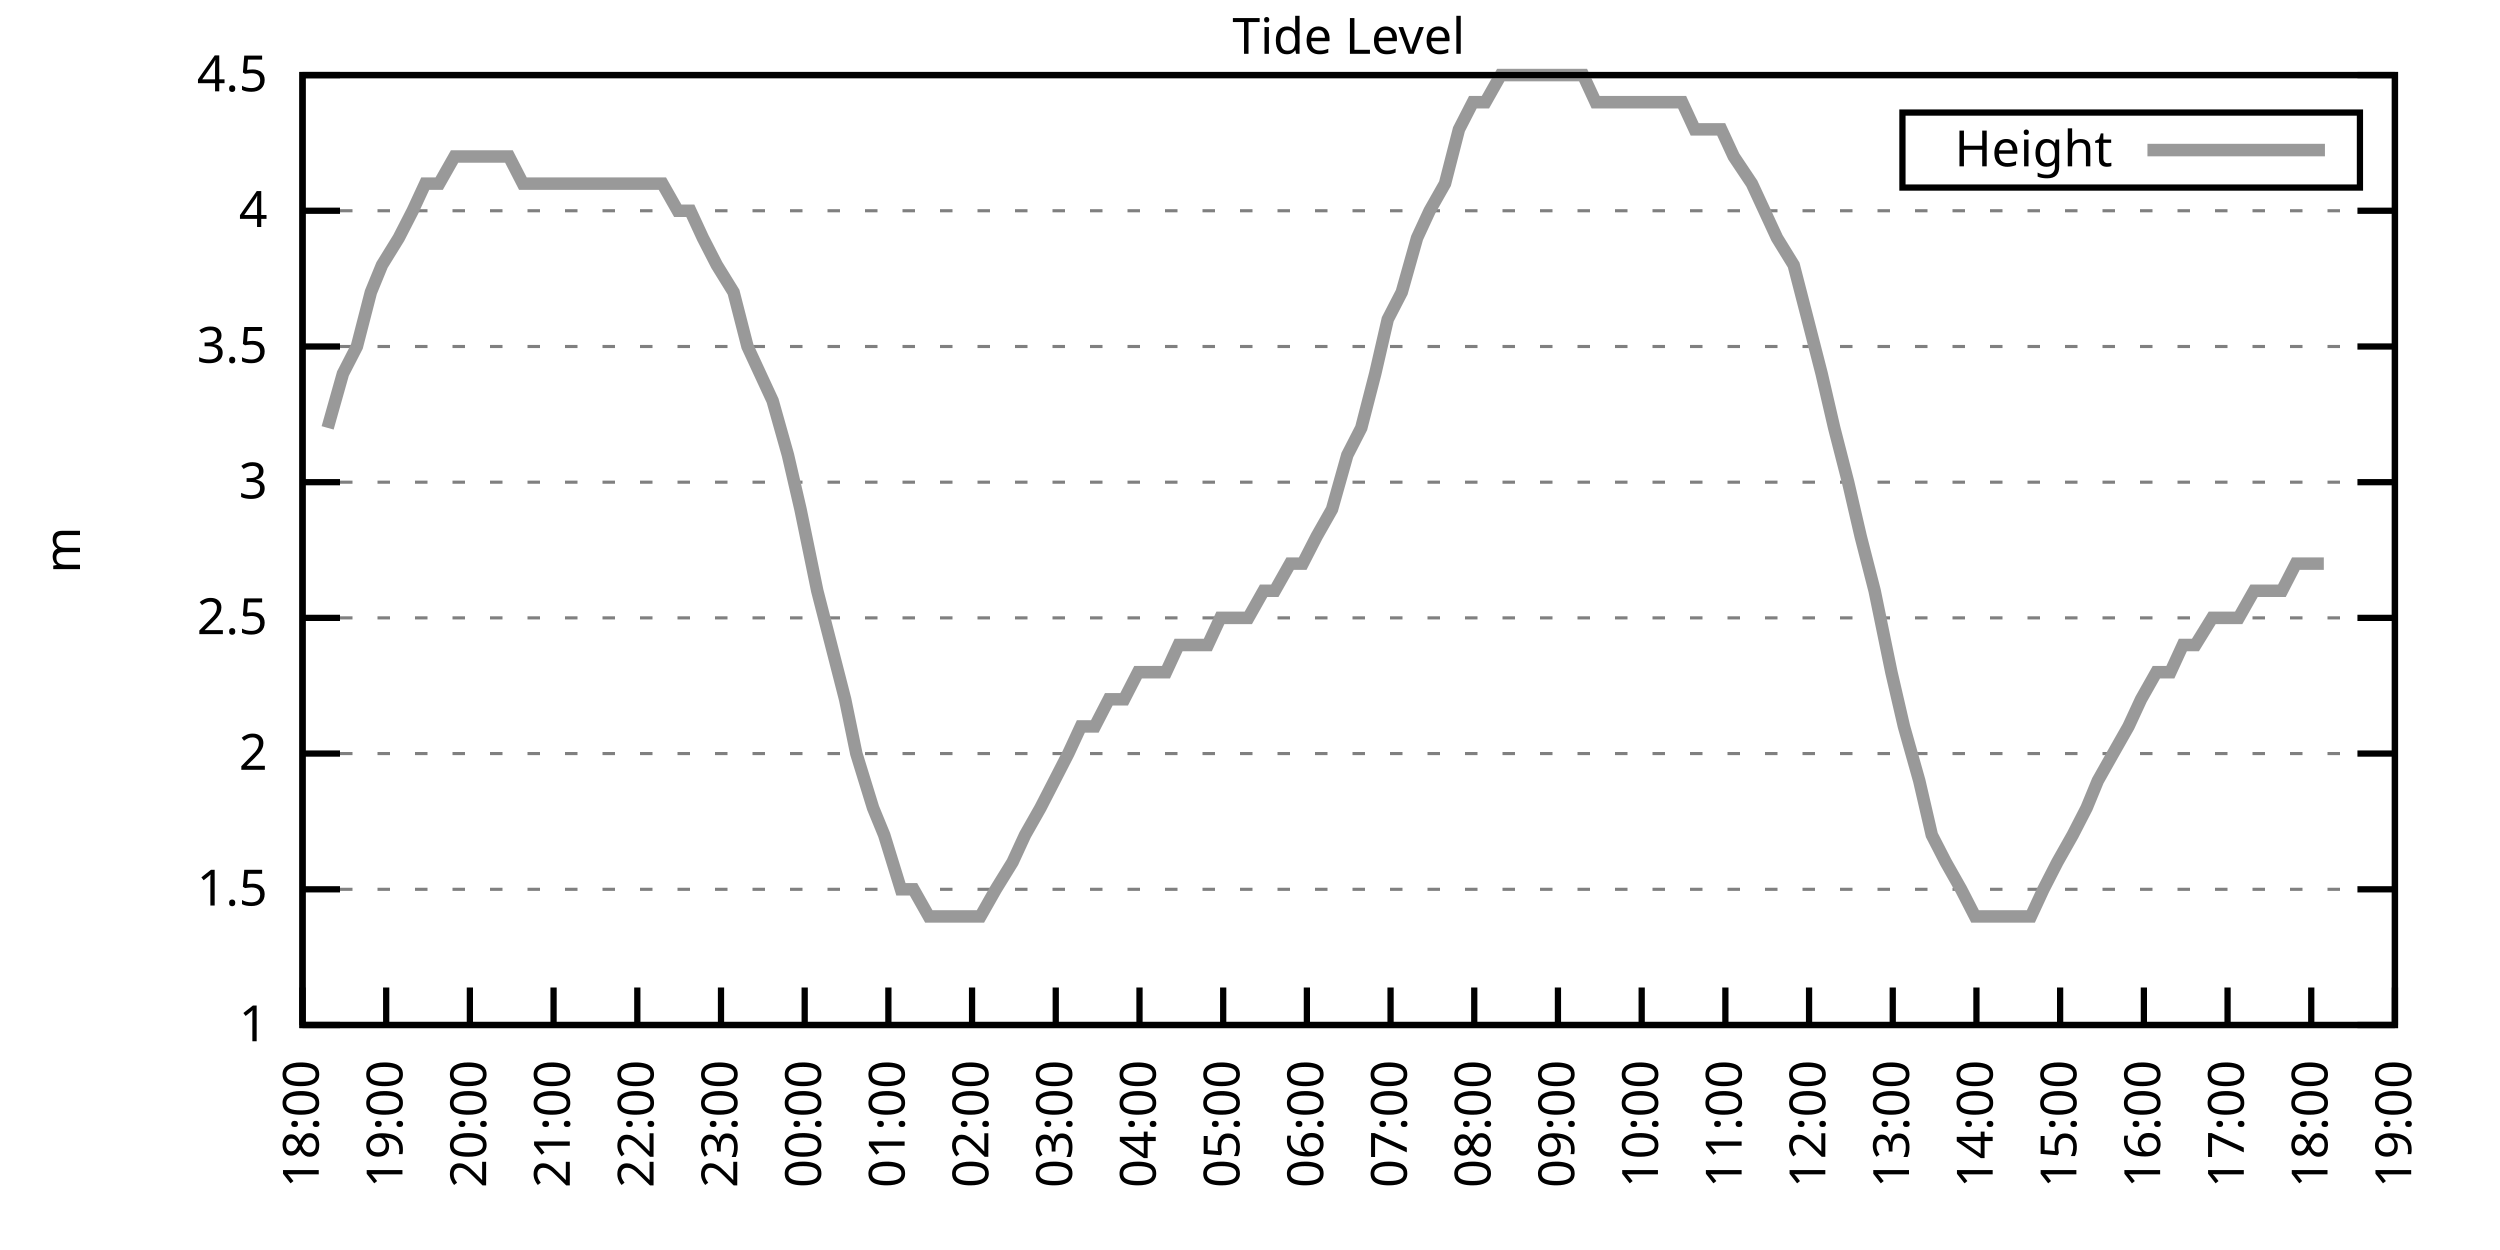
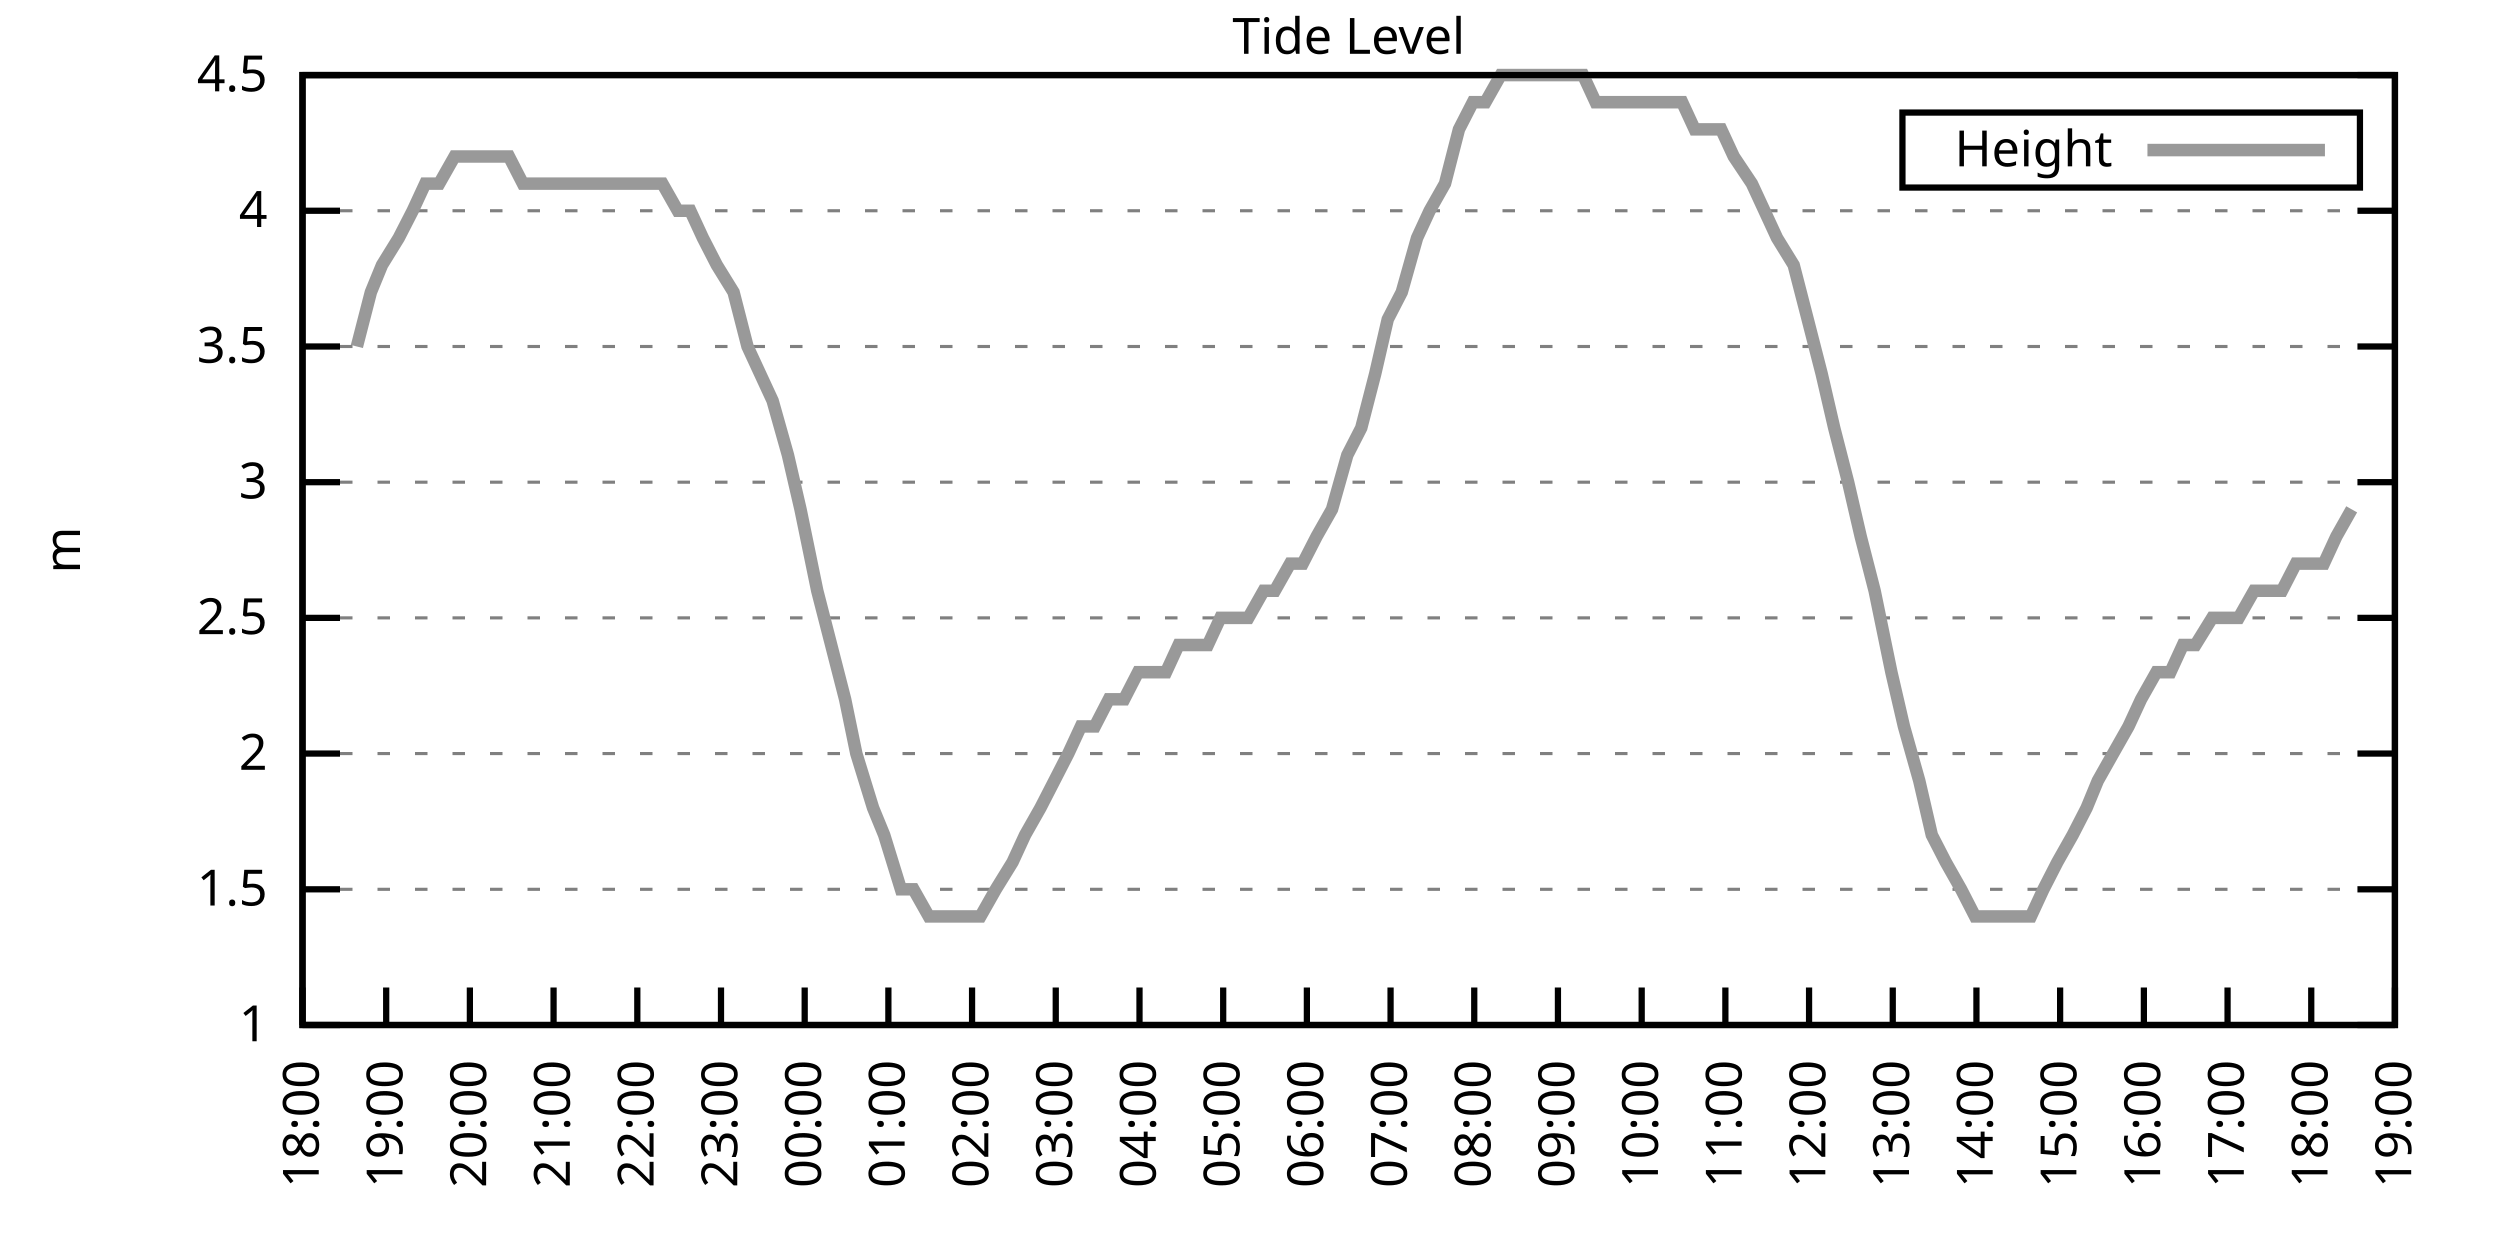
<svg xmlns="http://www.w3.org/2000/svg" xmlns:xlink="http://www.w3.org/1999/xlink" width="400" height="200" viewBox="0 0 400 200">
  <g id="gnuplot_canvas">
    <rect x="0" y="0" width="400" height="200" fill="none" />
    <defs>
      <circle id="gpDot" r="0.5" stroke-width="0.5" stroke="currentColor" />
      <path id="gpPt0" stroke-width="0.333" stroke="currentColor" d="M-1,0 h2 M0,-1 v2" />
      <path id="gpPt1" stroke-width="0.333" stroke="currentColor" d="M-1,-1 L1,1 M1,-1 L-1,1" />
      <path id="gpPt2" stroke-width="0.333" stroke="currentColor" d="M-1,0 L1,0 M0,-1 L0,1 M-1,-1 L1,1 M-1,1 L1,-1" />
      <rect id="gpPt3" stroke-width="0.333" stroke="currentColor" x="-1" y="-1" width="2" height="2" />
      <rect id="gpPt4" stroke-width="0.333" stroke="currentColor" fill="currentColor" x="-1" y="-1" width="2" height="2" />
      <circle id="gpPt5" stroke-width="0.333" stroke="currentColor" cx="0" cy="0" r="1" />
      <use xlink:href="#gpPt5" id="gpPt6" fill="currentColor" stroke="none" />
      <path id="gpPt7" stroke-width="0.333" stroke="currentColor" d="M0,-1.33 L-1.33,0.67 L1.33,0.67 z" />
      <use xlink:href="#gpPt7" id="gpPt8" fill="currentColor" stroke="none" />
      <use xlink:href="#gpPt7" id="gpPt9" stroke="currentColor" transform="rotate(180)" />
      <use xlink:href="#gpPt9" id="gpPt10" fill="currentColor" stroke="none" />
      <use xlink:href="#gpPt3" id="gpPt11" stroke="currentColor" transform="rotate(45)" />
      <use xlink:href="#gpPt11" id="gpPt12" fill="currentColor" stroke="none" />
      <path id="gpPt13" stroke-width="0.333" stroke="currentColor" d="M0,1.330 L1.265,0.411 L0.782,-1.067 L-0.782,-1.076 L-1.265,0.411 z" />
      <use xlink:href="#gpPt13" id="gpPt14" fill="currentColor" stroke="none" />
      <filter id="textbox" filterUnits="objectBoundingBox" x="0" y="0" height="1" width="1">
        <feFlood flood-color="white" flood-opacity="1" result="bgnd" />
        <feComposite in="SourceGraphic" in2="bgnd" operator="atop" />
      </filter>
      <filter id="greybox" filterUnits="objectBoundingBox" x="0" y="0" height="1" width="1">
        <feFlood flood-color="lightgrey" flood-opacity="1" result="grey" />
        <feComposite in="SourceGraphic" in2="grey" operator="atop" />
      </filter>
    </defs>
    <g fill="none" color="white" stroke="currentColor" stroke-width="1.00" stroke-linecap="butt" stroke-linejoin="miter">
</g>
    <g fill="none" color="black" stroke="currentColor" stroke-width="1.00" stroke-linecap="butt" stroke-linejoin="miter">
      <g stroke="none" shape-rendering="crispEdges">
        <polygon fill="rgb(255, 255, 255)" points="48.40,164.00 383.18,164.00 383.18,12.02 48.40,12.02 " />
      </g>
    </g>
    <g fill="none" color="black" stroke="currentColor" stroke-width="1.00" stroke-linecap="butt" stroke-linejoin="miter">
</g>
    <g fill="none" color="black" stroke="black" stroke-width="0.50" stroke-linecap="butt" stroke-linejoin="miter">
</g>
    <g fill="none" color="gray" stroke="currentColor" stroke-width="0.50" stroke-linecap="butt" stroke-linejoin="miter">
      <path stroke="gray" stroke-dasharray="2,4" class="gridline" d="M48.40,164.00 L383.19,164.00  " />
    </g>
    <g fill="none" color="gray" stroke="gray" stroke-width="1.00" stroke-linecap="butt" stroke-linejoin="miter">
</g>
    <g fill="none" color="black" stroke="currentColor" stroke-width="1.00" stroke-linecap="butt" stroke-linejoin="miter">
      <path stroke="black" d="M48.40,164.00 L54.40,164.00 M383.19,164.00 L377.19,164.00  " />
      <g transform="translate(42.80,166.60)" stroke="none" fill="black" font-family="Sans" font-size="8.00" text-anchor="end">
        <text>
          <tspan font-family="Sans"> 1</tspan>
        </text>
      </g>
    </g>
    <g fill="none" color="black" stroke="currentColor" stroke-width="1.00" stroke-linecap="butt" stroke-linejoin="miter">
</g>
    <g fill="none" color="black" stroke="black" stroke-width="0.50" stroke-linecap="butt" stroke-linejoin="miter">
</g>
    <g fill="none" color="gray" stroke="currentColor" stroke-width="0.50" stroke-linecap="butt" stroke-linejoin="miter">
      <path stroke="gray" stroke-dasharray="2,4" class="gridline" d="M48.40,142.29 L383.19,142.29  " />
    </g>
    <g fill="none" color="gray" stroke="gray" stroke-width="1.00" stroke-linecap="butt" stroke-linejoin="miter">
</g>
    <g fill="none" color="black" stroke="currentColor" stroke-width="1.00" stroke-linecap="butt" stroke-linejoin="miter">
      <path stroke="black" d="M48.40,142.29 L54.40,142.29 M383.19,142.29 L377.19,142.29  " />
      <g transform="translate(42.80,144.89)" stroke="none" fill="black" font-family="Sans" font-size="8.00" text-anchor="end">
        <text>
          <tspan font-family="Sans"> 1.5</tspan>
        </text>
      </g>
    </g>
    <g fill="none" color="black" stroke="currentColor" stroke-width="1.00" stroke-linecap="butt" stroke-linejoin="miter">
</g>
    <g fill="none" color="black" stroke="black" stroke-width="0.50" stroke-linecap="butt" stroke-linejoin="miter">
</g>
    <g fill="none" color="gray" stroke="currentColor" stroke-width="0.50" stroke-linecap="butt" stroke-linejoin="miter">
      <path stroke="gray" stroke-dasharray="2,4" class="gridline" d="M48.40,120.57 L383.19,120.57  " />
    </g>
    <g fill="none" color="gray" stroke="gray" stroke-width="1.00" stroke-linecap="butt" stroke-linejoin="miter">
</g>
    <g fill="none" color="black" stroke="currentColor" stroke-width="1.00" stroke-linecap="butt" stroke-linejoin="miter">
      <path stroke="black" d="M48.40,120.57 L54.40,120.57 M383.19,120.57 L377.19,120.57  " />
      <g transform="translate(42.80,123.17)" stroke="none" fill="black" font-family="Sans" font-size="8.00" text-anchor="end">
        <text>
          <tspan font-family="Sans"> 2</tspan>
        </text>
      </g>
    </g>
    <g fill="none" color="black" stroke="currentColor" stroke-width="1.00" stroke-linecap="butt" stroke-linejoin="miter">
</g>
    <g fill="none" color="black" stroke="black" stroke-width="0.50" stroke-linecap="butt" stroke-linejoin="miter">
</g>
    <g fill="none" color="gray" stroke="currentColor" stroke-width="0.50" stroke-linecap="butt" stroke-linejoin="miter">
      <path stroke="gray" stroke-dasharray="2,4" class="gridline" d="M48.40,98.86 L383.19,98.86  " />
    </g>
    <g fill="none" color="gray" stroke="gray" stroke-width="1.00" stroke-linecap="butt" stroke-linejoin="miter">
</g>
    <g fill="none" color="black" stroke="currentColor" stroke-width="1.00" stroke-linecap="butt" stroke-linejoin="miter">
      <path stroke="black" d="M48.40,98.86 L54.40,98.86 M383.19,98.86 L377.19,98.86  " />
      <g transform="translate(42.80,101.46)" stroke="none" fill="black" font-family="Sans" font-size="8.00" text-anchor="end">
        <text>
          <tspan font-family="Sans"> 2.5</tspan>
        </text>
      </g>
    </g>
    <g fill="none" color="black" stroke="currentColor" stroke-width="1.00" stroke-linecap="butt" stroke-linejoin="miter">
</g>
    <g fill="none" color="black" stroke="black" stroke-width="0.50" stroke-linecap="butt" stroke-linejoin="miter">
</g>
    <g fill="none" color="gray" stroke="currentColor" stroke-width="0.50" stroke-linecap="butt" stroke-linejoin="miter">
      <path stroke="gray" stroke-dasharray="2,4" class="gridline" d="M48.40,77.15 L383.19,77.15  " />
    </g>
    <g fill="none" color="gray" stroke="gray" stroke-width="1.00" stroke-linecap="butt" stroke-linejoin="miter">
</g>
    <g fill="none" color="black" stroke="currentColor" stroke-width="1.00" stroke-linecap="butt" stroke-linejoin="miter">
      <path stroke="black" d="M48.40,77.15 L54.40,77.15 M383.19,77.15 L377.19,77.15  " />
      <g transform="translate(42.80,79.75)" stroke="none" fill="black" font-family="Sans" font-size="8.00" text-anchor="end">
        <text>
          <tspan font-family="Sans"> 3</tspan>
        </text>
      </g>
    </g>
    <g fill="none" color="black" stroke="currentColor" stroke-width="1.00" stroke-linecap="butt" stroke-linejoin="miter">
</g>
    <g fill="none" color="black" stroke="black" stroke-width="0.50" stroke-linecap="butt" stroke-linejoin="miter">
</g>
    <g fill="none" color="gray" stroke="currentColor" stroke-width="0.50" stroke-linecap="butt" stroke-linejoin="miter">
      <path stroke="gray" stroke-dasharray="2,4" class="gridline" d="M48.40,55.44 L383.19,55.44  " />
    </g>
    <g fill="none" color="gray" stroke="gray" stroke-width="1.00" stroke-linecap="butt" stroke-linejoin="miter">
</g>
    <g fill="none" color="black" stroke="currentColor" stroke-width="1.00" stroke-linecap="butt" stroke-linejoin="miter">
      <path stroke="black" d="M48.40,55.44 L54.40,55.44 M383.19,55.44 L377.19,55.44  " />
      <g transform="translate(42.80,58.04)" stroke="none" fill="black" font-family="Sans" font-size="8.00" text-anchor="end">
        <text>
          <tspan font-family="Sans"> 3.5</tspan>
        </text>
      </g>
    </g>
    <g fill="none" color="black" stroke="currentColor" stroke-width="1.00" stroke-linecap="butt" stroke-linejoin="miter">
</g>
    <g fill="none" color="black" stroke="black" stroke-width="0.50" stroke-linecap="butt" stroke-linejoin="miter">
</g>
    <g fill="none" color="gray" stroke="currentColor" stroke-width="0.50" stroke-linecap="butt" stroke-linejoin="miter">
      <path stroke="gray" stroke-dasharray="2,4" class="gridline" d="M48.40,33.72 L383.19,33.72  " />
    </g>
    <g fill="none" color="gray" stroke="gray" stroke-width="1.00" stroke-linecap="butt" stroke-linejoin="miter">
</g>
    <g fill="none" color="black" stroke="currentColor" stroke-width="1.00" stroke-linecap="butt" stroke-linejoin="miter">
      <path stroke="black" d="M48.40,33.72 L54.40,33.72 M383.19,33.72 L377.19,33.72  " />
      <g transform="translate(42.80,36.32)" stroke="none" fill="black" font-family="Sans" font-size="8.00" text-anchor="end">
        <text>
          <tspan font-family="Sans"> 4</tspan>
        </text>
      </g>
    </g>
    <g fill="none" color="black" stroke="currentColor" stroke-width="1.00" stroke-linecap="butt" stroke-linejoin="miter">
</g>
    <g fill="none" color="black" stroke="black" stroke-width="0.50" stroke-linecap="butt" stroke-linejoin="miter">
</g>
    <g fill="none" color="gray" stroke="currentColor" stroke-width="0.50" stroke-linecap="butt" stroke-linejoin="miter">
      <path stroke="gray" stroke-dasharray="2,4" class="gridline" d="M48.40,12.01 L383.19,12.01  " />
    </g>
    <g fill="none" color="gray" stroke="gray" stroke-width="1.00" stroke-linecap="butt" stroke-linejoin="miter">
</g>
    <g fill="none" color="black" stroke="currentColor" stroke-width="1.00" stroke-linecap="butt" stroke-linejoin="miter">
      <path stroke="black" d="M48.40,12.01 L54.40,12.01 M383.19,12.01 L377.19,12.01  " />
      <g transform="translate(42.80,14.61)" stroke="none" fill="black" font-family="Sans" font-size="8.00" text-anchor="end">
        <text>
          <tspan font-family="Sans"> 4.5</tspan>
        </text>
      </g>
    </g>
    <g fill="none" color="black" stroke="currentColor" stroke-width="1.00" stroke-linecap="butt" stroke-linejoin="miter">
      <path stroke="black" d="M48.40,164.00 L48.40,158.00  " />
      <g transform="translate(51.00,169.60) rotate(270.00)" stroke="none" fill="black" font-family="Sans" font-size="8.00" text-anchor="end">
        <text>
          <tspan font-family="Sans">18:00</tspan>
        </text>
      </g>
    </g>
    <g fill="none" color="black" stroke="currentColor" stroke-width="1.00" stroke-linecap="butt" stroke-linejoin="miter">
      <path stroke="black" d="M61.79,164.00 L61.79,158.00  " />
      <g transform="translate(64.39,169.60) rotate(270.00)" stroke="none" fill="black" font-family="Sans" font-size="8.00" text-anchor="end">
        <text>
          <tspan font-family="Sans">19:00</tspan>
        </text>
      </g>
    </g>
    <g fill="none" color="black" stroke="currentColor" stroke-width="1.00" stroke-linecap="butt" stroke-linejoin="miter">
      <path stroke="black" d="M75.18,164.00 L75.18,158.00  " />
      <g transform="translate(77.78,169.60) rotate(270.00)" stroke="none" fill="black" font-family="Sans" font-size="8.00" text-anchor="end">
        <text>
          <tspan font-family="Sans">20:00</tspan>
        </text>
      </g>
    </g>
    <g fill="none" color="black" stroke="currentColor" stroke-width="1.00" stroke-linecap="butt" stroke-linejoin="miter">
      <path stroke="black" d="M88.57,164.00 L88.57,158.00  " />
      <g transform="translate(91.17,169.60) rotate(270.00)" stroke="none" fill="black" font-family="Sans" font-size="8.00" text-anchor="end">
        <text>
          <tspan font-family="Sans">21:00</tspan>
        </text>
      </g>
    </g>
    <g fill="none" color="black" stroke="currentColor" stroke-width="1.00" stroke-linecap="butt" stroke-linejoin="miter">
      <path stroke="black" d="M101.97,164.00 L101.97,158.00  " />
      <g transform="translate(104.57,169.60) rotate(270.00)" stroke="none" fill="black" font-family="Sans" font-size="8.00" text-anchor="end">
        <text>
          <tspan font-family="Sans">22:00</tspan>
        </text>
      </g>
    </g>
    <g fill="none" color="black" stroke="currentColor" stroke-width="1.00" stroke-linecap="butt" stroke-linejoin="miter">
      <path stroke="black" d="M115.36,164.00 L115.36,158.00  " />
      <g transform="translate(117.96,169.60) rotate(270.00)" stroke="none" fill="black" font-family="Sans" font-size="8.00" text-anchor="end">
        <text>
          <tspan font-family="Sans">23:00</tspan>
        </text>
      </g>
    </g>
    <g fill="none" color="black" stroke="currentColor" stroke-width="1.00" stroke-linecap="butt" stroke-linejoin="miter">
      <path stroke="black" d="M128.75,164.00 L128.75,158.00  " />
      <g transform="translate(131.35,169.60) rotate(270.00)" stroke="none" fill="black" font-family="Sans" font-size="8.00" text-anchor="end">
        <text>
          <tspan font-family="Sans">00:00</tspan>
        </text>
      </g>
    </g>
    <g fill="none" color="black" stroke="currentColor" stroke-width="1.00" stroke-linecap="butt" stroke-linejoin="miter">
      <path stroke="black" d="M142.14,164.00 L142.14,158.00  " />
      <g transform="translate(144.74,169.60) rotate(270.00)" stroke="none" fill="black" font-family="Sans" font-size="8.00" text-anchor="end">
        <text>
          <tspan font-family="Sans">01:00</tspan>
        </text>
      </g>
    </g>
    <g fill="none" color="black" stroke="currentColor" stroke-width="1.00" stroke-linecap="butt" stroke-linejoin="miter">
      <path stroke="black" d="M155.53,164.00 L155.53,158.00  " />
      <g transform="translate(158.13,169.60) rotate(270.00)" stroke="none" fill="black" font-family="Sans" font-size="8.00" text-anchor="end">
        <text>
          <tspan font-family="Sans">02:00</tspan>
        </text>
      </g>
    </g>
    <g fill="none" color="black" stroke="currentColor" stroke-width="1.00" stroke-linecap="butt" stroke-linejoin="miter">
      <path stroke="black" d="M168.92,164.00 L168.92,158.00  " />
      <g transform="translate(171.52,169.60) rotate(270.00)" stroke="none" fill="black" font-family="Sans" font-size="8.00" text-anchor="end">
        <text>
          <tspan font-family="Sans">03:00</tspan>
        </text>
      </g>
    </g>
    <g fill="none" color="black" stroke="currentColor" stroke-width="1.00" stroke-linecap="butt" stroke-linejoin="miter">
      <path stroke="black" d="M182.32,164.00 L182.32,158.00  " />
      <g transform="translate(184.92,169.60) rotate(270.00)" stroke="none" fill="black" font-family="Sans" font-size="8.00" text-anchor="end">
        <text>
          <tspan font-family="Sans">04:00</tspan>
        </text>
      </g>
    </g>
    <g fill="none" color="black" stroke="currentColor" stroke-width="1.00" stroke-linecap="butt" stroke-linejoin="miter">
      <path stroke="black" d="M195.71,164.00 L195.71,158.00  " />
      <g transform="translate(198.31,169.60) rotate(270.00)" stroke="none" fill="black" font-family="Sans" font-size="8.00" text-anchor="end">
        <text>
          <tspan font-family="Sans">05:00</tspan>
        </text>
      </g>
    </g>
    <g fill="none" color="black" stroke="currentColor" stroke-width="1.00" stroke-linecap="butt" stroke-linejoin="miter">
      <path stroke="black" d="M209.10,164.00 L209.10,158.00  " />
      <g transform="translate(211.70,169.60) rotate(270.00)" stroke="none" fill="black" font-family="Sans" font-size="8.00" text-anchor="end">
        <text>
          <tspan font-family="Sans">06:00</tspan>
        </text>
      </g>
    </g>
    <g fill="none" color="black" stroke="currentColor" stroke-width="1.00" stroke-linecap="butt" stroke-linejoin="miter">
      <path stroke="black" d="M222.49,164.00 L222.49,158.00  " />
      <g transform="translate(225.09,169.60) rotate(270.00)" stroke="none" fill="black" font-family="Sans" font-size="8.00" text-anchor="end">
        <text>
          <tspan font-family="Sans">07:00</tspan>
        </text>
      </g>
    </g>
    <g fill="none" color="black" stroke="currentColor" stroke-width="1.00" stroke-linecap="butt" stroke-linejoin="miter">
      <path stroke="black" d="M235.88,164.00 L235.88,158.00  " />
      <g transform="translate(238.48,169.60) rotate(270.00)" stroke="none" fill="black" font-family="Sans" font-size="8.00" text-anchor="end">
        <text>
          <tspan font-family="Sans">08:00</tspan>
        </text>
      </g>
    </g>
    <g fill="none" color="black" stroke="currentColor" stroke-width="1.00" stroke-linecap="butt" stroke-linejoin="miter">
      <path stroke="black" d="M249.27,164.00 L249.27,158.00  " />
      <g transform="translate(251.87,169.60) rotate(270.00)" stroke="none" fill="black" font-family="Sans" font-size="8.00" text-anchor="end">
        <text>
          <tspan font-family="Sans">09:00</tspan>
        </text>
      </g>
    </g>
    <g fill="none" color="black" stroke="currentColor" stroke-width="1.00" stroke-linecap="butt" stroke-linejoin="miter">
      <path stroke="black" d="M262.67,164.00 L262.67,158.00  " />
      <g transform="translate(265.27,169.60) rotate(270.00)" stroke="none" fill="black" font-family="Sans" font-size="8.00" text-anchor="end">
        <text>
          <tspan font-family="Sans">10:00</tspan>
        </text>
      </g>
    </g>
    <g fill="none" color="black" stroke="currentColor" stroke-width="1.00" stroke-linecap="butt" stroke-linejoin="miter">
      <path stroke="black" d="M276.06,164.00 L276.06,158.00  " />
      <g transform="translate(278.66,169.60) rotate(270.00)" stroke="none" fill="black" font-family="Sans" font-size="8.00" text-anchor="end">
        <text>
          <tspan font-family="Sans">11:00</tspan>
        </text>
      </g>
    </g>
    <g fill="none" color="black" stroke="currentColor" stroke-width="1.00" stroke-linecap="butt" stroke-linejoin="miter">
      <path stroke="black" d="M289.45,164.00 L289.45,158.00  " />
      <g transform="translate(292.05,169.60) rotate(270.00)" stroke="none" fill="black" font-family="Sans" font-size="8.00" text-anchor="end">
        <text>
          <tspan font-family="Sans">12:00</tspan>
        </text>
      </g>
    </g>
    <g fill="none" color="black" stroke="currentColor" stroke-width="1.00" stroke-linecap="butt" stroke-linejoin="miter">
      <path stroke="black" d="M302.84,164.00 L302.84,158.00  " />
      <g transform="translate(305.44,169.60) rotate(270.00)" stroke="none" fill="black" font-family="Sans" font-size="8.00" text-anchor="end">
        <text>
          <tspan font-family="Sans">13:00</tspan>
        </text>
      </g>
    </g>
    <g fill="none" color="black" stroke="currentColor" stroke-width="1.00" stroke-linecap="butt" stroke-linejoin="miter">
      <path stroke="black" d="M316.23,164.00 L316.23,158.00  " />
      <g transform="translate(318.83,169.60) rotate(270.00)" stroke="none" fill="black" font-family="Sans" font-size="8.00" text-anchor="end">
        <text>
          <tspan font-family="Sans">14:00</tspan>
        </text>
      </g>
    </g>
    <g fill="none" color="black" stroke="currentColor" stroke-width="1.00" stroke-linecap="butt" stroke-linejoin="miter">
      <path stroke="black" d="M329.62,164.00 L329.62,158.00  " />
      <g transform="translate(332.22,169.60) rotate(270.00)" stroke="none" fill="black" font-family="Sans" font-size="8.00" text-anchor="end">
        <text>
          <tspan font-family="Sans">15:00</tspan>
        </text>
      </g>
    </g>
    <g fill="none" color="black" stroke="currentColor" stroke-width="1.00" stroke-linecap="butt" stroke-linejoin="miter">
      <path stroke="black" d="M343.02,164.00 L343.02,158.00  " />
      <g transform="translate(345.62,169.60) rotate(270.00)" stroke="none" fill="black" font-family="Sans" font-size="8.00" text-anchor="end">
        <text>
          <tspan font-family="Sans">16:00</tspan>
        </text>
      </g>
    </g>
    <g fill="none" color="black" stroke="currentColor" stroke-width="1.00" stroke-linecap="butt" stroke-linejoin="miter">
      <path stroke="black" d="M356.41,164.00 L356.41,158.00  " />
      <g transform="translate(359.01,169.60) rotate(270.00)" stroke="none" fill="black" font-family="Sans" font-size="8.00" text-anchor="end">
        <text>
          <tspan font-family="Sans">17:00</tspan>
        </text>
      </g>
    </g>
    <g fill="none" color="black" stroke="currentColor" stroke-width="1.00" stroke-linecap="butt" stroke-linejoin="miter">
      <path stroke="black" d="M369.80,164.00 L369.80,158.00  " />
      <g transform="translate(372.40,169.60) rotate(270.00)" stroke="none" fill="black" font-family="Sans" font-size="8.00" text-anchor="end">
        <text>
          <tspan font-family="Sans">18:00</tspan>
        </text>
      </g>
    </g>
    <g fill="none" color="black" stroke="currentColor" stroke-width="1.00" stroke-linecap="butt" stroke-linejoin="miter">
      <path stroke="black" d="M383.19,164.00 L383.19,158.00  " />
      <g transform="translate(385.79,169.60) rotate(270.00)" stroke="none" fill="black" font-family="Sans" font-size="8.00" text-anchor="end">
        <text>
          <tspan font-family="Sans">19:00</tspan>
        </text>
      </g>
    </g>
    <g fill="none" color="black" stroke="currentColor" stroke-width="1.00" stroke-linecap="butt" stroke-linejoin="miter">
</g>
    <g fill="none" color="black" stroke="currentColor" stroke-width="1.00" stroke-linecap="butt" stroke-linejoin="miter">
      <path stroke="black" d="M48.40,12.01 L48.40,164.00 L383.19,164.00 L383.19,12.01 L48.40,12.01 Z  " />
    </g>
    <g fill="none" color="black" stroke="currentColor" stroke-width="1.00" stroke-linecap="butt" stroke-linejoin="miter">
</g>
    <g fill="none" color="black" stroke="currentColor" stroke-width="1.00" stroke-linecap="butt" stroke-linejoin="miter">
      <path stroke="black" d="M304.39,30.01 L304.39,18.01 L377.59,18.01 L377.59,30.01 L304.39,30.01 Z  " />
    </g>
    <g id="Tide_level_plot_1">
      <g fill="none" color="white" stroke="black" stroke-width="2.00" stroke-linecap="butt" stroke-linejoin="miter">
</g>
      <g fill="none" color="black" stroke="currentColor" stroke-width="2.00" stroke-linecap="butt" stroke-linejoin="miter">
        <g transform="translate(337.99,26.61)" stroke="none" fill="black" font-family="Sans" font-size="8.00" text-anchor="end">
          <text>
            <tspan font-family="Sans">Height</tspan>
          </text>
        </g>
      </g>
      <g fill="none" color="black" stroke="currentColor" stroke-width="2.00" stroke-linecap="butt" stroke-linejoin="miter">
-         <path stroke="rgb(153, 153, 153)" d="M343.59,24.01 L371.99,24.01 M52.42,68.46 L54.87,59.78 L57.10,55.44 L59.34,46.75 L61.12,42.41 L63.80,38.07   L66.03,33.72 L68.04,29.38 L70.27,29.38 L72.73,25.04 L74.74,25.04 L77.19,25.04 L79.20,25.04 L81.43,25.04   L83.66,29.38 L86.12,29.38 L88.13,29.38 L90.14,29.38 L92.59,29.38 L94.60,29.38 L97.28,29.38 L99.51,29.38   L101.74,29.38 L103.98,29.38 L105.98,29.38 L108.44,33.72 L110.45,33.72 L112.46,38.07 L114.69,42.41 L117.37,46.75   L119.60,55.44 L121.61,59.78 L123.62,64.12 L126.07,72.81 L128.08,81.49 L130.76,94.52 L132.99,103.20 L135.22,111.89   L137.01,120.57 L139.69,129.26 L141.47,133.60 L144.15,142.29 L146.16,142.29 L148.61,146.63 L150.85,146.63 L152.41,146.63   L154.86,146.63 L156.87,146.63 L159.33,142.29 L162.01,137.94 L164.01,133.60 L166.47,129.26 L168.70,124.92 L170.93,120.57   L172.94,116.23 L175.17,116.23 L177.41,111.89 L179.86,111.89 L182.09,107.55 L184.10,107.55 L186.56,107.55 L188.57,103.20   L191.02,103.20 L193.25,103.20 L195.26,98.86 L197.72,98.86 L199.73,98.86 L202.18,94.52 L203.97,94.52 L206.42,90.18   L208.43,90.18 L210.66,85.83 L213.12,81.49 L215.57,72.81 L217.80,68.46 L220.04,59.78 L222.04,51.09 L224.28,46.75   L226.73,38.07 L228.74,33.72 L231.20,29.38 L233.43,20.70 L235.66,16.35 L237.67,16.35 L240.12,12.01 L242.36,12.01   L244.36,12.01 L246.60,12.01 L248.60,12.01 L251.28,12.01 L253.29,12.01 L255.30,16.35 L257.53,16.35 L260.21,16.35   L262.44,16.35 L264.67,16.35 L266.91,16.35 L269.14,16.35 L271.15,20.70 L273.38,20.70 L275.39,20.70 L277.40,25.04   L280.30,29.38 L282.31,33.72 L284.32,38.07 L286.99,42.41 L289.23,51.09 L291.46,59.78 L293.47,68.46 L295.70,77.15   L297.71,85.83 L299.94,94.52 L302.62,107.55 L304.63,116.23 L307.08,124.92 L309.09,133.60 L311.32,137.94 L313.78,142.29   L316.01,146.63 L318.24,146.63 L320.47,146.63 L322.26,146.63 L324.94,146.63 L326.95,142.29 L329.18,137.94 L331.63,133.60   L333.86,129.26 L335.65,124.92 L338.10,120.57 L340.56,116.23 L342.57,111.89 L345.02,107.55 L347.26,107.55 L349.26,103.20   L351.27,103.20 L353.95,98.86 L355.96,98.86 L358.19,98.86 L360.65,94.52 L362.66,94.52 L365.11,94.52 L367.34,90.18   L369.13,90.18 L371.81,90.18  " />
+         <path stroke="rgb(153, 153, 153)" d="M343.59,24.01 L371.99,24.01 M57.10,55.44 L59.34,46.75 L61.12,42.41 L63.80,38.07 L66.03,33.72 L68.04,29.38   L70.27,29.38 L72.73,25.04 L74.74,25.04 L77.19,25.04 L79.20,25.04 L81.43,25.04 L83.66,29.38 L86.12,29.38   L88.13,29.38 L90.14,29.38 L92.59,29.38 L94.60,29.38 L97.28,29.38 L99.51,29.38 L101.74,29.38 L103.98,29.38   L105.98,29.38 L108.44,33.72 L110.45,33.72 L112.46,38.07 L114.69,42.41 L117.37,46.75 L119.60,55.44 L121.61,59.78   L123.62,64.12 L126.07,72.81 L128.08,81.49 L130.76,94.52 L132.99,103.20 L135.22,111.89 L137.01,120.57 L139.69,129.26   L141.47,133.60 L144.15,142.29 L146.16,142.29 L148.61,146.63 L150.85,146.63 L152.41,146.63 L154.86,146.63 L156.87,146.63   L159.33,142.29 L162.01,137.94 L164.01,133.60 L166.47,129.26 L168.70,124.92 L170.93,120.57 L172.94,116.23 L175.17,116.23   L177.41,111.89 L179.86,111.89 L182.09,107.55 L184.10,107.55 L186.56,107.55 L188.57,103.20 L191.02,103.20 L193.25,103.20   L195.26,98.86 L197.72,98.86 L199.73,98.86 L202.18,94.52 L203.97,94.52 L206.42,90.18 L208.43,90.18 L210.66,85.83   L213.12,81.49 L215.57,72.81 L217.80,68.46 L220.04,59.78 L222.04,51.09 L224.28,46.75 L226.73,38.07 L228.74,33.72   L231.20,29.38 L233.43,20.70 L235.66,16.35 L237.67,16.35 L240.12,12.01 L242.36,12.01 L244.36,12.01 L246.60,12.01   L248.60,12.01 L251.28,12.01 L253.29,12.01 L255.30,16.35 L257.53,16.35 L260.21,16.35 L262.44,16.35 L264.67,16.35   L266.91,16.35 L269.14,16.35 L271.15,20.70 L273.38,20.70 L275.39,20.70 L277.40,25.04 L280.30,29.38 L282.31,33.72   L284.32,38.07 L286.99,42.41 L289.23,51.09 L291.46,59.78 L293.47,68.46 L295.70,77.15 L297.71,85.83 L299.94,94.52   L302.62,107.55 L304.63,116.23 L307.08,124.92 L309.09,133.60 L311.32,137.94 L313.78,142.29 L316.01,146.63 L318.24,146.63   L320.47,146.63 L322.26,146.63 L324.94,146.63 L326.95,142.29 L329.18,137.94 L331.63,133.60 L333.86,129.26 L335.65,124.92   L338.10,120.57 L340.56,116.23 L342.57,111.89 L345.02,107.55 L347.26,107.55 L349.26,103.20 L351.27,103.20 L353.95,98.86   L355.96,98.86 L358.19,98.86 L360.65,94.52 L362.66,94.52 L365.11,94.52 L367.34,90.18 L369.13,90.18 L371.81,90.18   L373.82,85.83 L376.27,81.49  " />
      </g>
    </g>
    <g fill="none" color="black" stroke="currentColor" stroke-width="2.00" stroke-linecap="butt" stroke-linejoin="miter">
</g>
    <g fill="none" color="black" stroke="black" stroke-width="1.00" stroke-linecap="butt" stroke-linejoin="miter">
</g>
    <g fill="none" color="black" stroke="currentColor" stroke-width="1.00" stroke-linecap="butt" stroke-linejoin="miter">
      <path stroke="black" d="M48.40,12.01 L48.40,164.00 L383.19,164.00 L383.19,12.01 L48.40,12.01 Z  " />
      <g transform="translate(12.80,88.01) rotate(270.00)" stroke="none" fill="black" font-family="Sans" font-size="8.00" text-anchor="middle">
        <text>
          <tspan font-family="Sans">m</tspan>
        </text>
      </g>
    </g>
    <g fill="none" color="black" stroke="currentColor" stroke-width="1.00" stroke-linecap="butt" stroke-linejoin="miter">
</g>
    <g fill="none" color="black" stroke="currentColor" stroke-width="1.00" stroke-linecap="butt" stroke-linejoin="miter">
      <g transform="translate(215.79,8.61)" stroke="none" fill="black" font-family="Sans" font-size="8.00" text-anchor="middle">
        <text>
          <tspan font-family="Sans">Tide Level</tspan>
        </text>
      </g>
    </g>
    <g fill="none" color="black" stroke="currentColor" stroke-width="1.00" stroke-linecap="butt" stroke-linejoin="miter">
</g>
  </g>
</svg>
